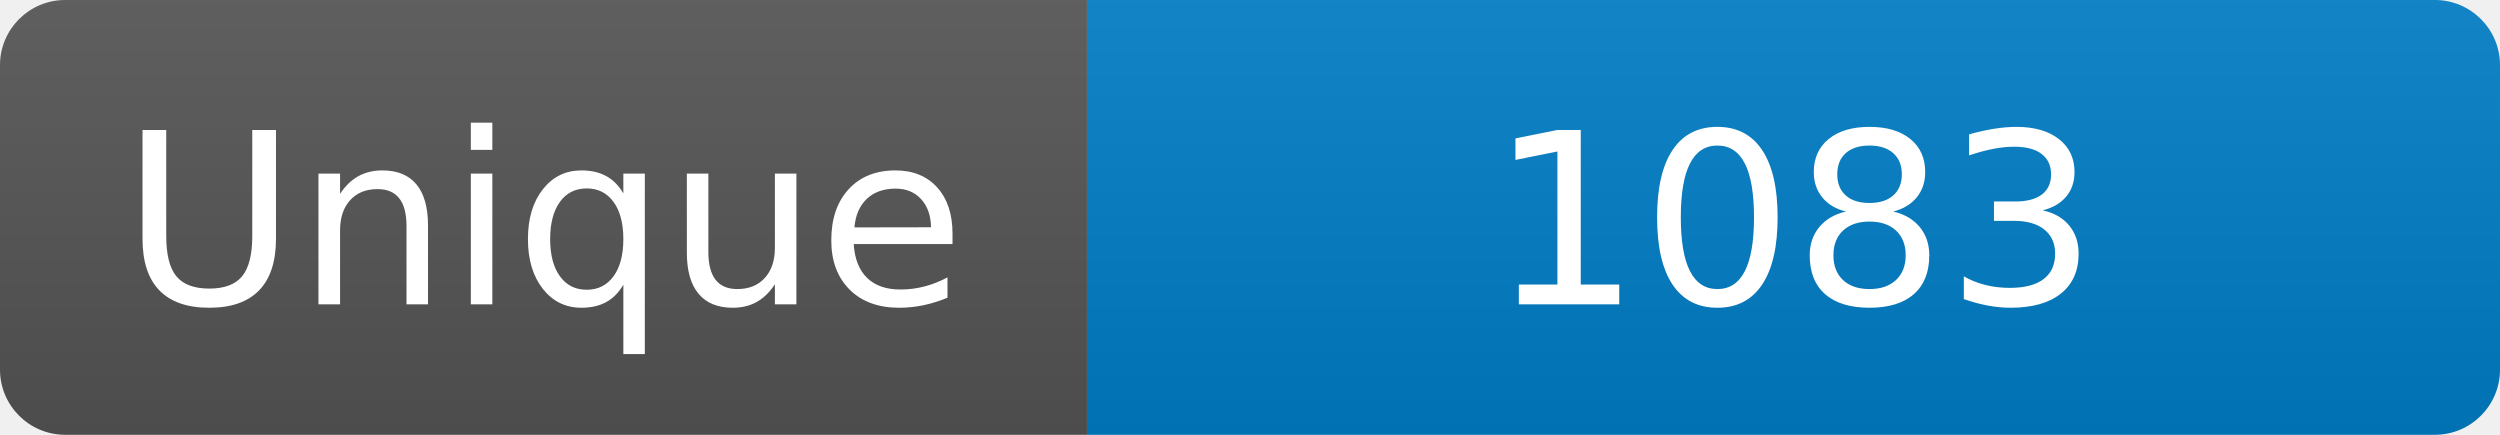
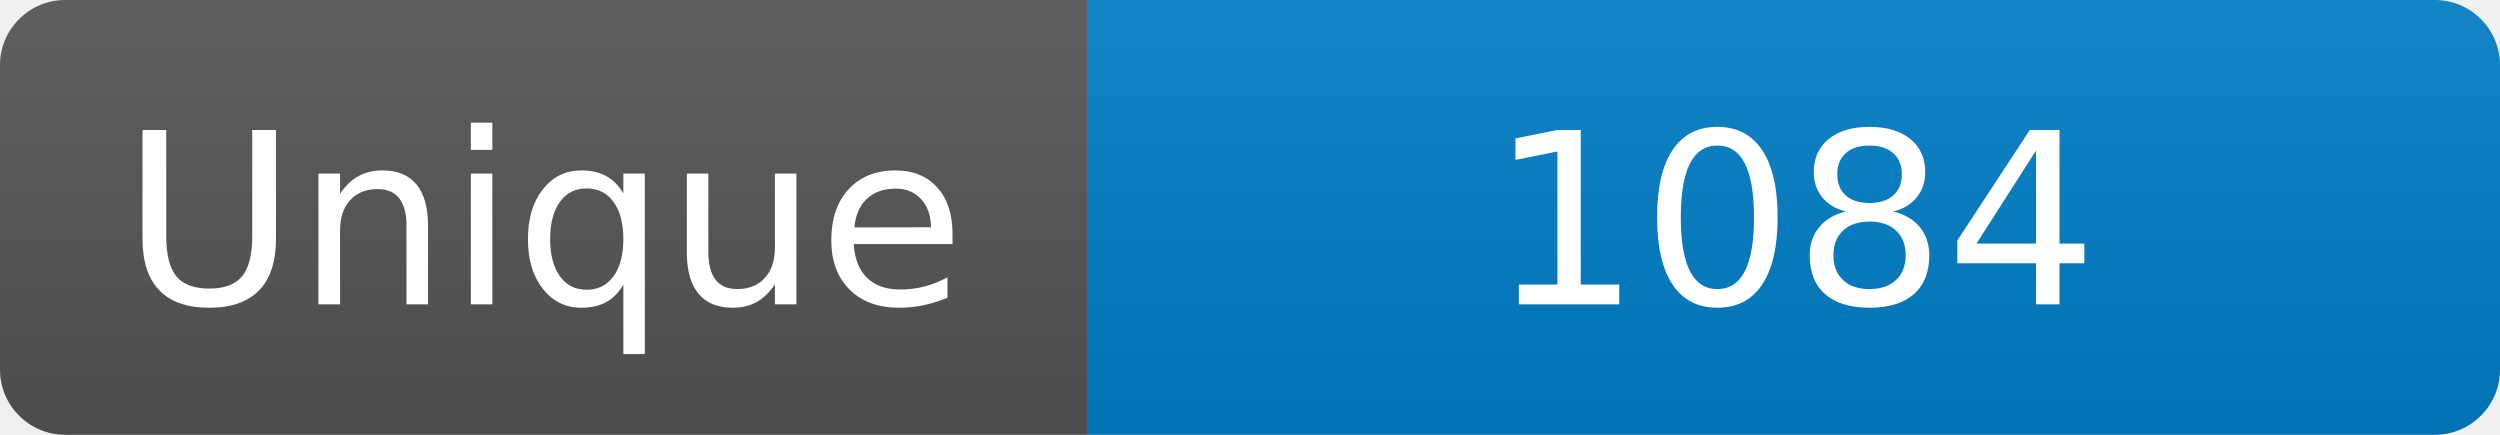
<svg xmlns="http://www.w3.org/2000/svg" width="115" height="20" role="img" aria-label="Maintained?: yes">
  <linearGradient id="s" x2="0" y2="100%">
    <stop offset="0" stop-color="#bbb" stop-opacity=".1" />
    <stop offset="1" stop-opacity=".1" />
  </linearGradient>
  <clipPath id="r">
    <rect width="115" height="20" rx="3" fill="#fff" />
  </clipPath>
  <g clip-path="url(#r)">
    <rect width="50" height="20" fill="#555" />
    <rect x="50" width="160" height="20" fill="#007ec6" />
    <rect width="115" height="20" fill="url(#s)" />
  </g>
  <g fill="#fff" text-anchor="middle" font-family="Verdana,Geneva,DejaVu Sans,sans-serif" font-size="110">
    <text x="250" y="140" transform="scale(.1)" fill="#fff">Unique</text>
-     <text x="825" y="140" transform="scale(.1)" fill="#fff">1083</text>
+     <text x="825" y="140" transform="scale(.1)" fill="#fff">1084</text>
  </g>
</svg>
